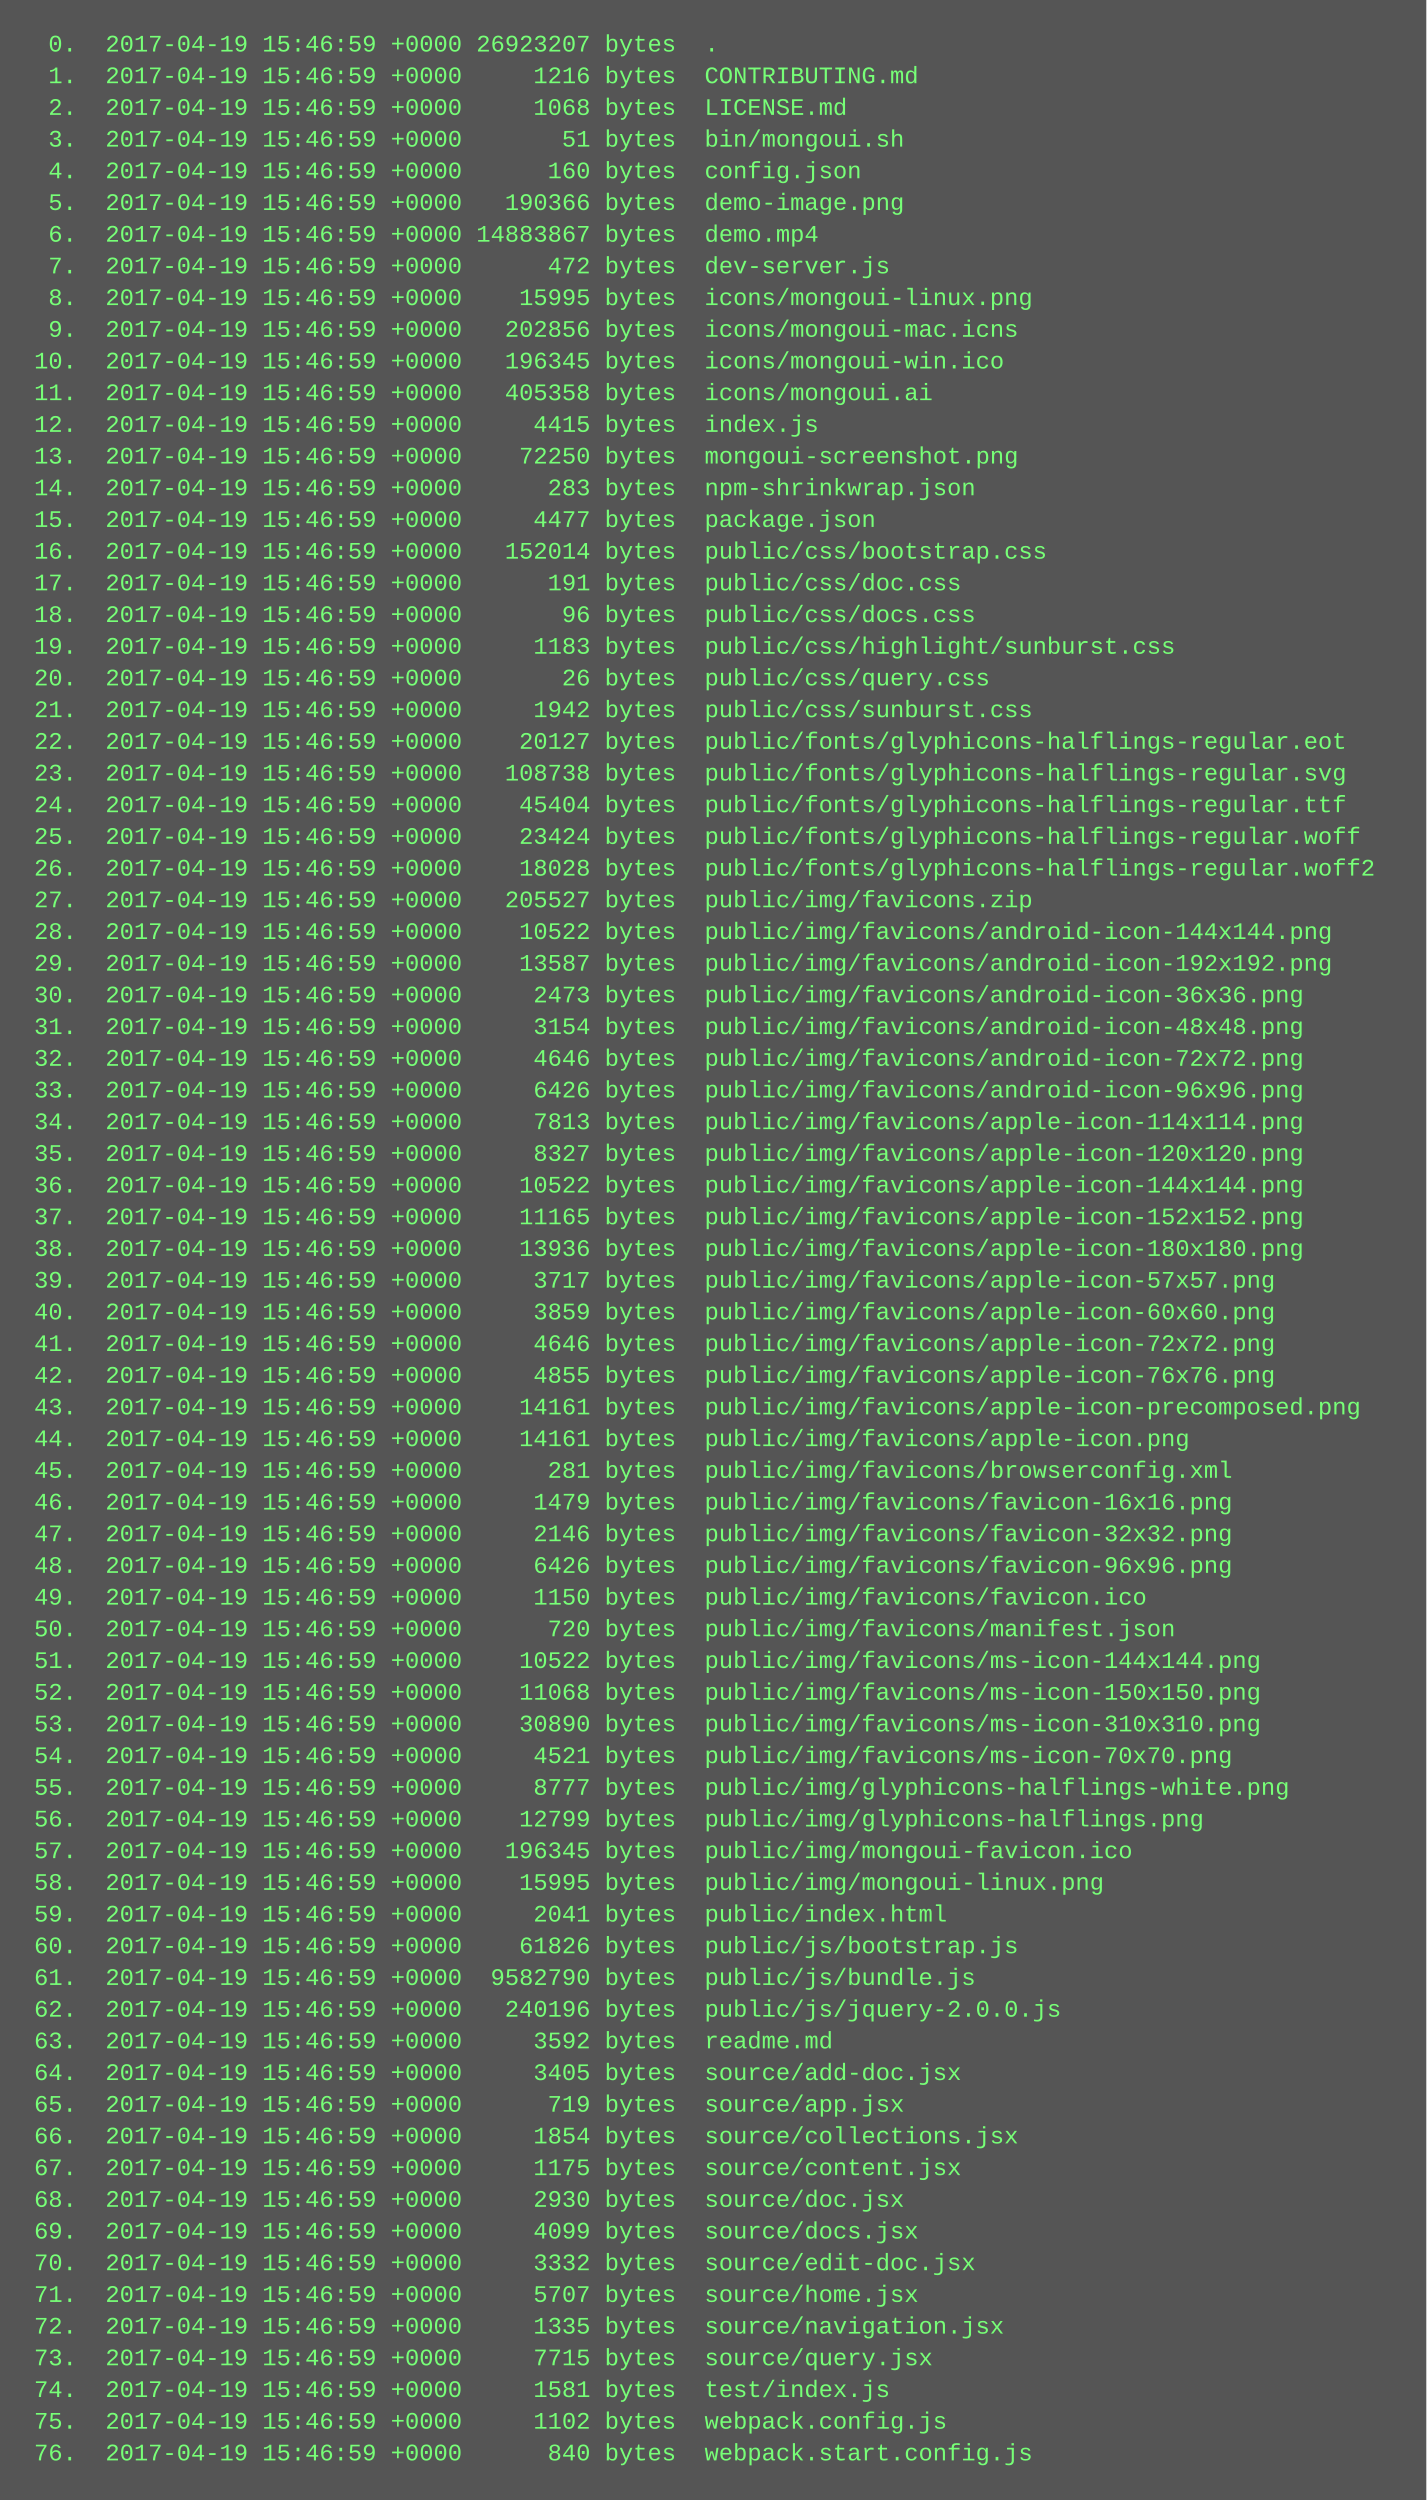
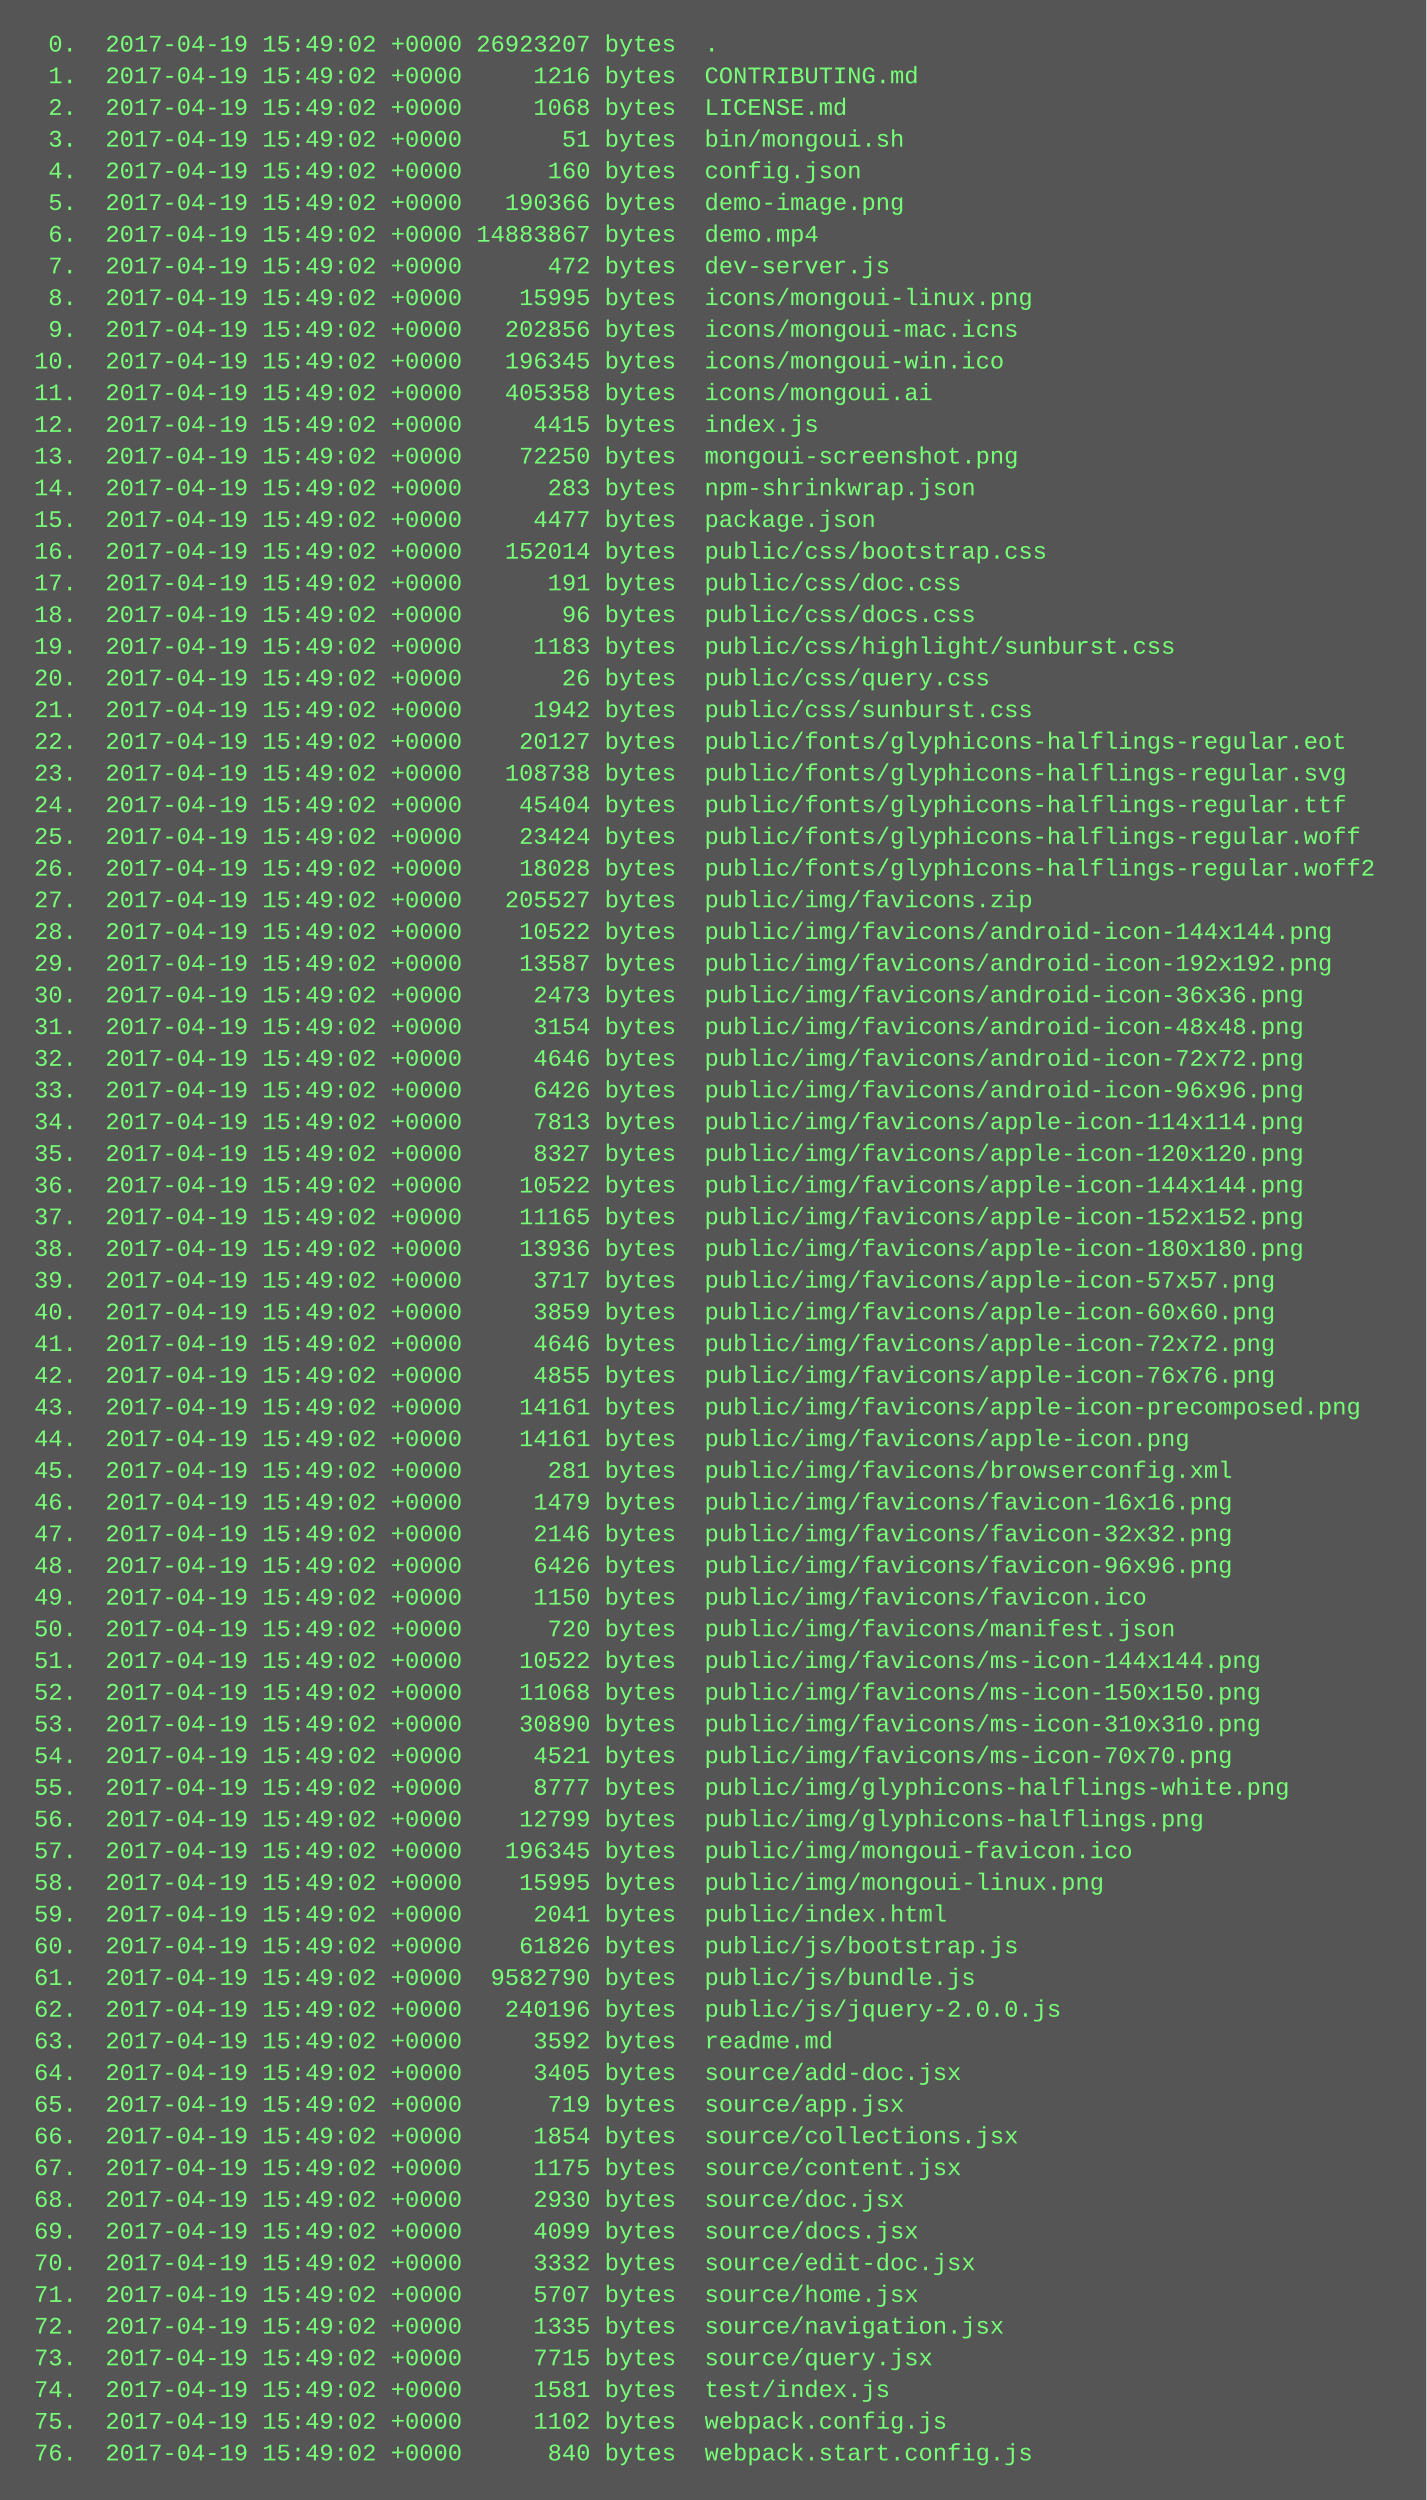
<svg xmlns="http://www.w3.org/2000/svg" height="1262" width="720">
  <rect height="1262" fill="#555" width="720" />
  <text fill="#7f7" font-family="Courier New" font-size="12" xml:space="preserve">
-     <tspan x="10" y="26">  0.  2017-04-19 15:46:59 +0000 26923207 bytes  .</tspan>
-     <tspan x="10" y="42">  1.  2017-04-19 15:46:59 +0000     1216 bytes  CONTRIBUTING.md</tspan>
-     <tspan x="10" y="58">  2.  2017-04-19 15:46:59 +0000     1068 bytes  LICENSE.md</tspan>
-     <tspan x="10" y="74">  3.  2017-04-19 15:46:59 +0000       51 bytes  bin/mongoui.sh</tspan>
-     <tspan x="10" y="90">  4.  2017-04-19 15:46:59 +0000      160 bytes  config.json</tspan>
-     <tspan x="10" y="106">  5.  2017-04-19 15:46:59 +0000   190366 bytes  demo-image.png</tspan>
-     <tspan x="10" y="122">  6.  2017-04-19 15:46:59 +0000 14883867 bytes  demo.mp4</tspan>
-     <tspan x="10" y="138">  7.  2017-04-19 15:46:59 +0000      472 bytes  dev-server.js</tspan>
-     <tspan x="10" y="154">  8.  2017-04-19 15:46:59 +0000    15995 bytes  icons/mongoui-linux.png</tspan>
-     <tspan x="10" y="170">  9.  2017-04-19 15:46:59 +0000   202856 bytes  icons/mongoui-mac.icns</tspan>
-     <tspan x="10" y="186"> 10.  2017-04-19 15:46:59 +0000   196345 bytes  icons/mongoui-win.ico</tspan>
-     <tspan x="10" y="202"> 11.  2017-04-19 15:46:59 +0000   405358 bytes  icons/mongoui.ai</tspan>
-     <tspan x="10" y="218"> 12.  2017-04-19 15:46:59 +0000     4415 bytes  index.js</tspan>
-     <tspan x="10" y="234"> 13.  2017-04-19 15:46:59 +0000    72250 bytes  mongoui-screenshot.png</tspan>
-     <tspan x="10" y="250"> 14.  2017-04-19 15:46:59 +0000      283 bytes  npm-shrinkwrap.json</tspan>
-     <tspan x="10" y="266"> 15.  2017-04-19 15:46:59 +0000     4477 bytes  package.json</tspan>
-     <tspan x="10" y="282"> 16.  2017-04-19 15:46:59 +0000   152014 bytes  public/css/bootstrap.css</tspan>
-     <tspan x="10" y="298"> 17.  2017-04-19 15:46:59 +0000      191 bytes  public/css/doc.css</tspan>
-     <tspan x="10" y="314"> 18.  2017-04-19 15:46:59 +0000       96 bytes  public/css/docs.css</tspan>
-     <tspan x="10" y="330"> 19.  2017-04-19 15:46:59 +0000     1183 bytes  public/css/highlight/sunburst.css</tspan>
-     <tspan x="10" y="346"> 20.  2017-04-19 15:46:59 +0000       26 bytes  public/css/query.css</tspan>
-     <tspan x="10" y="362"> 21.  2017-04-19 15:46:59 +0000     1942 bytes  public/css/sunburst.css</tspan>
-     <tspan x="10" y="378"> 22.  2017-04-19 15:46:59 +0000    20127 bytes  public/fonts/glyphicons-halflings-regular.eot</tspan>
-     <tspan x="10" y="394"> 23.  2017-04-19 15:46:59 +0000   108738 bytes  public/fonts/glyphicons-halflings-regular.svg</tspan>
-     <tspan x="10" y="410"> 24.  2017-04-19 15:46:59 +0000    45404 bytes  public/fonts/glyphicons-halflings-regular.ttf</tspan>
-     <tspan x="10" y="426"> 25.  2017-04-19 15:46:59 +0000    23424 bytes  public/fonts/glyphicons-halflings-regular.woff</tspan>
-     <tspan x="10" y="442"> 26.  2017-04-19 15:46:59 +0000    18028 bytes  public/fonts/glyphicons-halflings-regular.woff2</tspan>
-     <tspan x="10" y="458"> 27.  2017-04-19 15:46:59 +0000   205527 bytes  public/img/favicons.zip</tspan>
-     <tspan x="10" y="474"> 28.  2017-04-19 15:46:59 +0000    10522 bytes  public/img/favicons/android-icon-144x144.png</tspan>
-     <tspan x="10" y="490"> 29.  2017-04-19 15:46:59 +0000    13587 bytes  public/img/favicons/android-icon-192x192.png</tspan>
-     <tspan x="10" y="506"> 30.  2017-04-19 15:46:59 +0000     2473 bytes  public/img/favicons/android-icon-36x36.png</tspan>
-     <tspan x="10" y="522"> 31.  2017-04-19 15:46:59 +0000     3154 bytes  public/img/favicons/android-icon-48x48.png</tspan>
-     <tspan x="10" y="538"> 32.  2017-04-19 15:46:59 +0000     4646 bytes  public/img/favicons/android-icon-72x72.png</tspan>
-     <tspan x="10" y="554"> 33.  2017-04-19 15:46:59 +0000     6426 bytes  public/img/favicons/android-icon-96x96.png</tspan>
-     <tspan x="10" y="570"> 34.  2017-04-19 15:46:59 +0000     7813 bytes  public/img/favicons/apple-icon-114x114.png</tspan>
-     <tspan x="10" y="586"> 35.  2017-04-19 15:46:59 +0000     8327 bytes  public/img/favicons/apple-icon-120x120.png</tspan>
-     <tspan x="10" y="602"> 36.  2017-04-19 15:46:59 +0000    10522 bytes  public/img/favicons/apple-icon-144x144.png</tspan>
-     <tspan x="10" y="618"> 37.  2017-04-19 15:46:59 +0000    11165 bytes  public/img/favicons/apple-icon-152x152.png</tspan>
-     <tspan x="10" y="634"> 38.  2017-04-19 15:46:59 +0000    13936 bytes  public/img/favicons/apple-icon-180x180.png</tspan>
-     <tspan x="10" y="650"> 39.  2017-04-19 15:46:59 +0000     3717 bytes  public/img/favicons/apple-icon-57x57.png</tspan>
-     <tspan x="10" y="666"> 40.  2017-04-19 15:46:59 +0000     3859 bytes  public/img/favicons/apple-icon-60x60.png</tspan>
-     <tspan x="10" y="682"> 41.  2017-04-19 15:46:59 +0000     4646 bytes  public/img/favicons/apple-icon-72x72.png</tspan>
-     <tspan x="10" y="698"> 42.  2017-04-19 15:46:59 +0000     4855 bytes  public/img/favicons/apple-icon-76x76.png</tspan>
-     <tspan x="10" y="714"> 43.  2017-04-19 15:46:59 +0000    14161 bytes  public/img/favicons/apple-icon-precomposed.png</tspan>
-     <tspan x="10" y="730"> 44.  2017-04-19 15:46:59 +0000    14161 bytes  public/img/favicons/apple-icon.png</tspan>
-     <tspan x="10" y="746"> 45.  2017-04-19 15:46:59 +0000      281 bytes  public/img/favicons/browserconfig.xml</tspan>
-     <tspan x="10" y="762"> 46.  2017-04-19 15:46:59 +0000     1479 bytes  public/img/favicons/favicon-16x16.png</tspan>
-     <tspan x="10" y="778"> 47.  2017-04-19 15:46:59 +0000     2146 bytes  public/img/favicons/favicon-32x32.png</tspan>
-     <tspan x="10" y="794"> 48.  2017-04-19 15:46:59 +0000     6426 bytes  public/img/favicons/favicon-96x96.png</tspan>
-     <tspan x="10" y="810"> 49.  2017-04-19 15:46:59 +0000     1150 bytes  public/img/favicons/favicon.ico</tspan>
-     <tspan x="10" y="826"> 50.  2017-04-19 15:46:59 +0000      720 bytes  public/img/favicons/manifest.json</tspan>
-     <tspan x="10" y="842"> 51.  2017-04-19 15:46:59 +0000    10522 bytes  public/img/favicons/ms-icon-144x144.png</tspan>
-     <tspan x="10" y="858"> 52.  2017-04-19 15:46:59 +0000    11068 bytes  public/img/favicons/ms-icon-150x150.png</tspan>
-     <tspan x="10" y="874"> 53.  2017-04-19 15:46:59 +0000    30890 bytes  public/img/favicons/ms-icon-310x310.png</tspan>
-     <tspan x="10" y="890"> 54.  2017-04-19 15:46:59 +0000     4521 bytes  public/img/favicons/ms-icon-70x70.png</tspan>
-     <tspan x="10" y="906"> 55.  2017-04-19 15:46:59 +0000     8777 bytes  public/img/glyphicons-halflings-white.png</tspan>
-     <tspan x="10" y="922"> 56.  2017-04-19 15:46:59 +0000    12799 bytes  public/img/glyphicons-halflings.png</tspan>
-     <tspan x="10" y="938"> 57.  2017-04-19 15:46:59 +0000   196345 bytes  public/img/mongoui-favicon.ico</tspan>
-     <tspan x="10" y="954"> 58.  2017-04-19 15:46:59 +0000    15995 bytes  public/img/mongoui-linux.png</tspan>
-     <tspan x="10" y="970"> 59.  2017-04-19 15:46:59 +0000     2041 bytes  public/index.html</tspan>
-     <tspan x="10" y="986"> 60.  2017-04-19 15:46:59 +0000    61826 bytes  public/js/bootstrap.js</tspan>
-     <tspan x="10" y="1002"> 61.  2017-04-19 15:46:59 +0000  9582790 bytes  public/js/bundle.js</tspan>
-     <tspan x="10" y="1018"> 62.  2017-04-19 15:46:59 +0000   240196 bytes  public/js/jquery-2.0.0.js</tspan>
-     <tspan x="10" y="1034"> 63.  2017-04-19 15:46:59 +0000     3592 bytes  readme.md</tspan>
-     <tspan x="10" y="1050"> 64.  2017-04-19 15:46:59 +0000     3405 bytes  source/add-doc.jsx</tspan>
-     <tspan x="10" y="1066"> 65.  2017-04-19 15:46:59 +0000      719 bytes  source/app.jsx</tspan>
-     <tspan x="10" y="1082"> 66.  2017-04-19 15:46:59 +0000     1854 bytes  source/collections.jsx</tspan>
-     <tspan x="10" y="1098"> 67.  2017-04-19 15:46:59 +0000     1175 bytes  source/content.jsx</tspan>
-     <tspan x="10" y="1114"> 68.  2017-04-19 15:46:59 +0000     2930 bytes  source/doc.jsx</tspan>
-     <tspan x="10" y="1130"> 69.  2017-04-19 15:46:59 +0000     4099 bytes  source/docs.jsx</tspan>
-     <tspan x="10" y="1146"> 70.  2017-04-19 15:46:59 +0000     3332 bytes  source/edit-doc.jsx</tspan>
-     <tspan x="10" y="1162"> 71.  2017-04-19 15:46:59 +0000     5707 bytes  source/home.jsx</tspan>
-     <tspan x="10" y="1178"> 72.  2017-04-19 15:46:59 +0000     1335 bytes  source/navigation.jsx</tspan>
-     <tspan x="10" y="1194"> 73.  2017-04-19 15:46:59 +0000     7715 bytes  source/query.jsx</tspan>
-     <tspan x="10" y="1210"> 74.  2017-04-19 15:46:59 +0000     1581 bytes  test/index.js</tspan>
-     <tspan x="10" y="1226"> 75.  2017-04-19 15:46:59 +0000     1102 bytes  webpack.config.js</tspan>
-     <tspan x="10" y="1242"> 76.  2017-04-19 15:46:59 +0000      840 bytes  webpack.start.config.js</tspan>
+     <tspan x="10" y="26">  0.  2017-04-19 15:49:02 +0000 26923207 bytes  .</tspan>
+     <tspan x="10" y="42">  1.  2017-04-19 15:49:02 +0000     1216 bytes  CONTRIBUTING.md</tspan>
+     <tspan x="10" y="58">  2.  2017-04-19 15:49:02 +0000     1068 bytes  LICENSE.md</tspan>
+     <tspan x="10" y="74">  3.  2017-04-19 15:49:02 +0000       51 bytes  bin/mongoui.sh</tspan>
+     <tspan x="10" y="90">  4.  2017-04-19 15:49:02 +0000      160 bytes  config.json</tspan>
+     <tspan x="10" y="106">  5.  2017-04-19 15:49:02 +0000   190366 bytes  demo-image.png</tspan>
+     <tspan x="10" y="122">  6.  2017-04-19 15:49:02 +0000 14883867 bytes  demo.mp4</tspan>
+     <tspan x="10" y="138">  7.  2017-04-19 15:49:02 +0000      472 bytes  dev-server.js</tspan>
+     <tspan x="10" y="154">  8.  2017-04-19 15:49:02 +0000    15995 bytes  icons/mongoui-linux.png</tspan>
+     <tspan x="10" y="170">  9.  2017-04-19 15:49:02 +0000   202856 bytes  icons/mongoui-mac.icns</tspan>
+     <tspan x="10" y="186"> 10.  2017-04-19 15:49:02 +0000   196345 bytes  icons/mongoui-win.ico</tspan>
+     <tspan x="10" y="202"> 11.  2017-04-19 15:49:02 +0000   405358 bytes  icons/mongoui.ai</tspan>
+     <tspan x="10" y="218"> 12.  2017-04-19 15:49:02 +0000     4415 bytes  index.js</tspan>
+     <tspan x="10" y="234"> 13.  2017-04-19 15:49:02 +0000    72250 bytes  mongoui-screenshot.png</tspan>
+     <tspan x="10" y="250"> 14.  2017-04-19 15:49:02 +0000      283 bytes  npm-shrinkwrap.json</tspan>
+     <tspan x="10" y="266"> 15.  2017-04-19 15:49:02 +0000     4477 bytes  package.json</tspan>
+     <tspan x="10" y="282"> 16.  2017-04-19 15:49:02 +0000   152014 bytes  public/css/bootstrap.css</tspan>
+     <tspan x="10" y="298"> 17.  2017-04-19 15:49:02 +0000      191 bytes  public/css/doc.css</tspan>
+     <tspan x="10" y="314"> 18.  2017-04-19 15:49:02 +0000       96 bytes  public/css/docs.css</tspan>
+     <tspan x="10" y="330"> 19.  2017-04-19 15:49:02 +0000     1183 bytes  public/css/highlight/sunburst.css</tspan>
+     <tspan x="10" y="346"> 20.  2017-04-19 15:49:02 +0000       26 bytes  public/css/query.css</tspan>
+     <tspan x="10" y="362"> 21.  2017-04-19 15:49:02 +0000     1942 bytes  public/css/sunburst.css</tspan>
+     <tspan x="10" y="378"> 22.  2017-04-19 15:49:02 +0000    20127 bytes  public/fonts/glyphicons-halflings-regular.eot</tspan>
+     <tspan x="10" y="394"> 23.  2017-04-19 15:49:02 +0000   108738 bytes  public/fonts/glyphicons-halflings-regular.svg</tspan>
+     <tspan x="10" y="410"> 24.  2017-04-19 15:49:02 +0000    45404 bytes  public/fonts/glyphicons-halflings-regular.ttf</tspan>
+     <tspan x="10" y="426"> 25.  2017-04-19 15:49:02 +0000    23424 bytes  public/fonts/glyphicons-halflings-regular.woff</tspan>
+     <tspan x="10" y="442"> 26.  2017-04-19 15:49:02 +0000    18028 bytes  public/fonts/glyphicons-halflings-regular.woff2</tspan>
+     <tspan x="10" y="458"> 27.  2017-04-19 15:49:02 +0000   205527 bytes  public/img/favicons.zip</tspan>
+     <tspan x="10" y="474"> 28.  2017-04-19 15:49:02 +0000    10522 bytes  public/img/favicons/android-icon-144x144.png</tspan>
+     <tspan x="10" y="490"> 29.  2017-04-19 15:49:02 +0000    13587 bytes  public/img/favicons/android-icon-192x192.png</tspan>
+     <tspan x="10" y="506"> 30.  2017-04-19 15:49:02 +0000     2473 bytes  public/img/favicons/android-icon-36x36.png</tspan>
+     <tspan x="10" y="522"> 31.  2017-04-19 15:49:02 +0000     3154 bytes  public/img/favicons/android-icon-48x48.png</tspan>
+     <tspan x="10" y="538"> 32.  2017-04-19 15:49:02 +0000     4646 bytes  public/img/favicons/android-icon-72x72.png</tspan>
+     <tspan x="10" y="554"> 33.  2017-04-19 15:49:02 +0000     6426 bytes  public/img/favicons/android-icon-96x96.png</tspan>
+     <tspan x="10" y="570"> 34.  2017-04-19 15:49:02 +0000     7813 bytes  public/img/favicons/apple-icon-114x114.png</tspan>
+     <tspan x="10" y="586"> 35.  2017-04-19 15:49:02 +0000     8327 bytes  public/img/favicons/apple-icon-120x120.png</tspan>
+     <tspan x="10" y="602"> 36.  2017-04-19 15:49:02 +0000    10522 bytes  public/img/favicons/apple-icon-144x144.png</tspan>
+     <tspan x="10" y="618"> 37.  2017-04-19 15:49:02 +0000    11165 bytes  public/img/favicons/apple-icon-152x152.png</tspan>
+     <tspan x="10" y="634"> 38.  2017-04-19 15:49:02 +0000    13936 bytes  public/img/favicons/apple-icon-180x180.png</tspan>
+     <tspan x="10" y="650"> 39.  2017-04-19 15:49:02 +0000     3717 bytes  public/img/favicons/apple-icon-57x57.png</tspan>
+     <tspan x="10" y="666"> 40.  2017-04-19 15:49:02 +0000     3859 bytes  public/img/favicons/apple-icon-60x60.png</tspan>
+     <tspan x="10" y="682"> 41.  2017-04-19 15:49:02 +0000     4646 bytes  public/img/favicons/apple-icon-72x72.png</tspan>
+     <tspan x="10" y="698"> 42.  2017-04-19 15:49:02 +0000     4855 bytes  public/img/favicons/apple-icon-76x76.png</tspan>
+     <tspan x="10" y="714"> 43.  2017-04-19 15:49:02 +0000    14161 bytes  public/img/favicons/apple-icon-precomposed.png</tspan>
+     <tspan x="10" y="730"> 44.  2017-04-19 15:49:02 +0000    14161 bytes  public/img/favicons/apple-icon.png</tspan>
+     <tspan x="10" y="746"> 45.  2017-04-19 15:49:02 +0000      281 bytes  public/img/favicons/browserconfig.xml</tspan>
+     <tspan x="10" y="762"> 46.  2017-04-19 15:49:02 +0000     1479 bytes  public/img/favicons/favicon-16x16.png</tspan>
+     <tspan x="10" y="778"> 47.  2017-04-19 15:49:02 +0000     2146 bytes  public/img/favicons/favicon-32x32.png</tspan>
+     <tspan x="10" y="794"> 48.  2017-04-19 15:49:02 +0000     6426 bytes  public/img/favicons/favicon-96x96.png</tspan>
+     <tspan x="10" y="810"> 49.  2017-04-19 15:49:02 +0000     1150 bytes  public/img/favicons/favicon.ico</tspan>
+     <tspan x="10" y="826"> 50.  2017-04-19 15:49:02 +0000      720 bytes  public/img/favicons/manifest.json</tspan>
+     <tspan x="10" y="842"> 51.  2017-04-19 15:49:02 +0000    10522 bytes  public/img/favicons/ms-icon-144x144.png</tspan>
+     <tspan x="10" y="858"> 52.  2017-04-19 15:49:02 +0000    11068 bytes  public/img/favicons/ms-icon-150x150.png</tspan>
+     <tspan x="10" y="874"> 53.  2017-04-19 15:49:02 +0000    30890 bytes  public/img/favicons/ms-icon-310x310.png</tspan>
+     <tspan x="10" y="890"> 54.  2017-04-19 15:49:02 +0000     4521 bytes  public/img/favicons/ms-icon-70x70.png</tspan>
+     <tspan x="10" y="906"> 55.  2017-04-19 15:49:02 +0000     8777 bytes  public/img/glyphicons-halflings-white.png</tspan>
+     <tspan x="10" y="922"> 56.  2017-04-19 15:49:02 +0000    12799 bytes  public/img/glyphicons-halflings.png</tspan>
+     <tspan x="10" y="938"> 57.  2017-04-19 15:49:02 +0000   196345 bytes  public/img/mongoui-favicon.ico</tspan>
+     <tspan x="10" y="954"> 58.  2017-04-19 15:49:02 +0000    15995 bytes  public/img/mongoui-linux.png</tspan>
+     <tspan x="10" y="970"> 59.  2017-04-19 15:49:02 +0000     2041 bytes  public/index.html</tspan>
+     <tspan x="10" y="986"> 60.  2017-04-19 15:49:02 +0000    61826 bytes  public/js/bootstrap.js</tspan>
+     <tspan x="10" y="1002"> 61.  2017-04-19 15:49:02 +0000  9582790 bytes  public/js/bundle.js</tspan>
+     <tspan x="10" y="1018"> 62.  2017-04-19 15:49:02 +0000   240196 bytes  public/js/jquery-2.0.0.js</tspan>
+     <tspan x="10" y="1034"> 63.  2017-04-19 15:49:02 +0000     3592 bytes  readme.md</tspan>
+     <tspan x="10" y="1050"> 64.  2017-04-19 15:49:02 +0000     3405 bytes  source/add-doc.jsx</tspan>
+     <tspan x="10" y="1066"> 65.  2017-04-19 15:49:02 +0000      719 bytes  source/app.jsx</tspan>
+     <tspan x="10" y="1082"> 66.  2017-04-19 15:49:02 +0000     1854 bytes  source/collections.jsx</tspan>
+     <tspan x="10" y="1098"> 67.  2017-04-19 15:49:02 +0000     1175 bytes  source/content.jsx</tspan>
+     <tspan x="10" y="1114"> 68.  2017-04-19 15:49:02 +0000     2930 bytes  source/doc.jsx</tspan>
+     <tspan x="10" y="1130"> 69.  2017-04-19 15:49:02 +0000     4099 bytes  source/docs.jsx</tspan>
+     <tspan x="10" y="1146"> 70.  2017-04-19 15:49:02 +0000     3332 bytes  source/edit-doc.jsx</tspan>
+     <tspan x="10" y="1162"> 71.  2017-04-19 15:49:02 +0000     5707 bytes  source/home.jsx</tspan>
+     <tspan x="10" y="1178"> 72.  2017-04-19 15:49:02 +0000     1335 bytes  source/navigation.jsx</tspan>
+     <tspan x="10" y="1194"> 73.  2017-04-19 15:49:02 +0000     7715 bytes  source/query.jsx</tspan>
+     <tspan x="10" y="1210"> 74.  2017-04-19 15:49:02 +0000     1581 bytes  test/index.js</tspan>
+     <tspan x="10" y="1226"> 75.  2017-04-19 15:49:02 +0000     1102 bytes  webpack.config.js</tspan>
+     <tspan x="10" y="1242"> 76.  2017-04-19 15:49:02 +0000      840 bytes  webpack.start.config.js</tspan>
  </text>
</svg>
